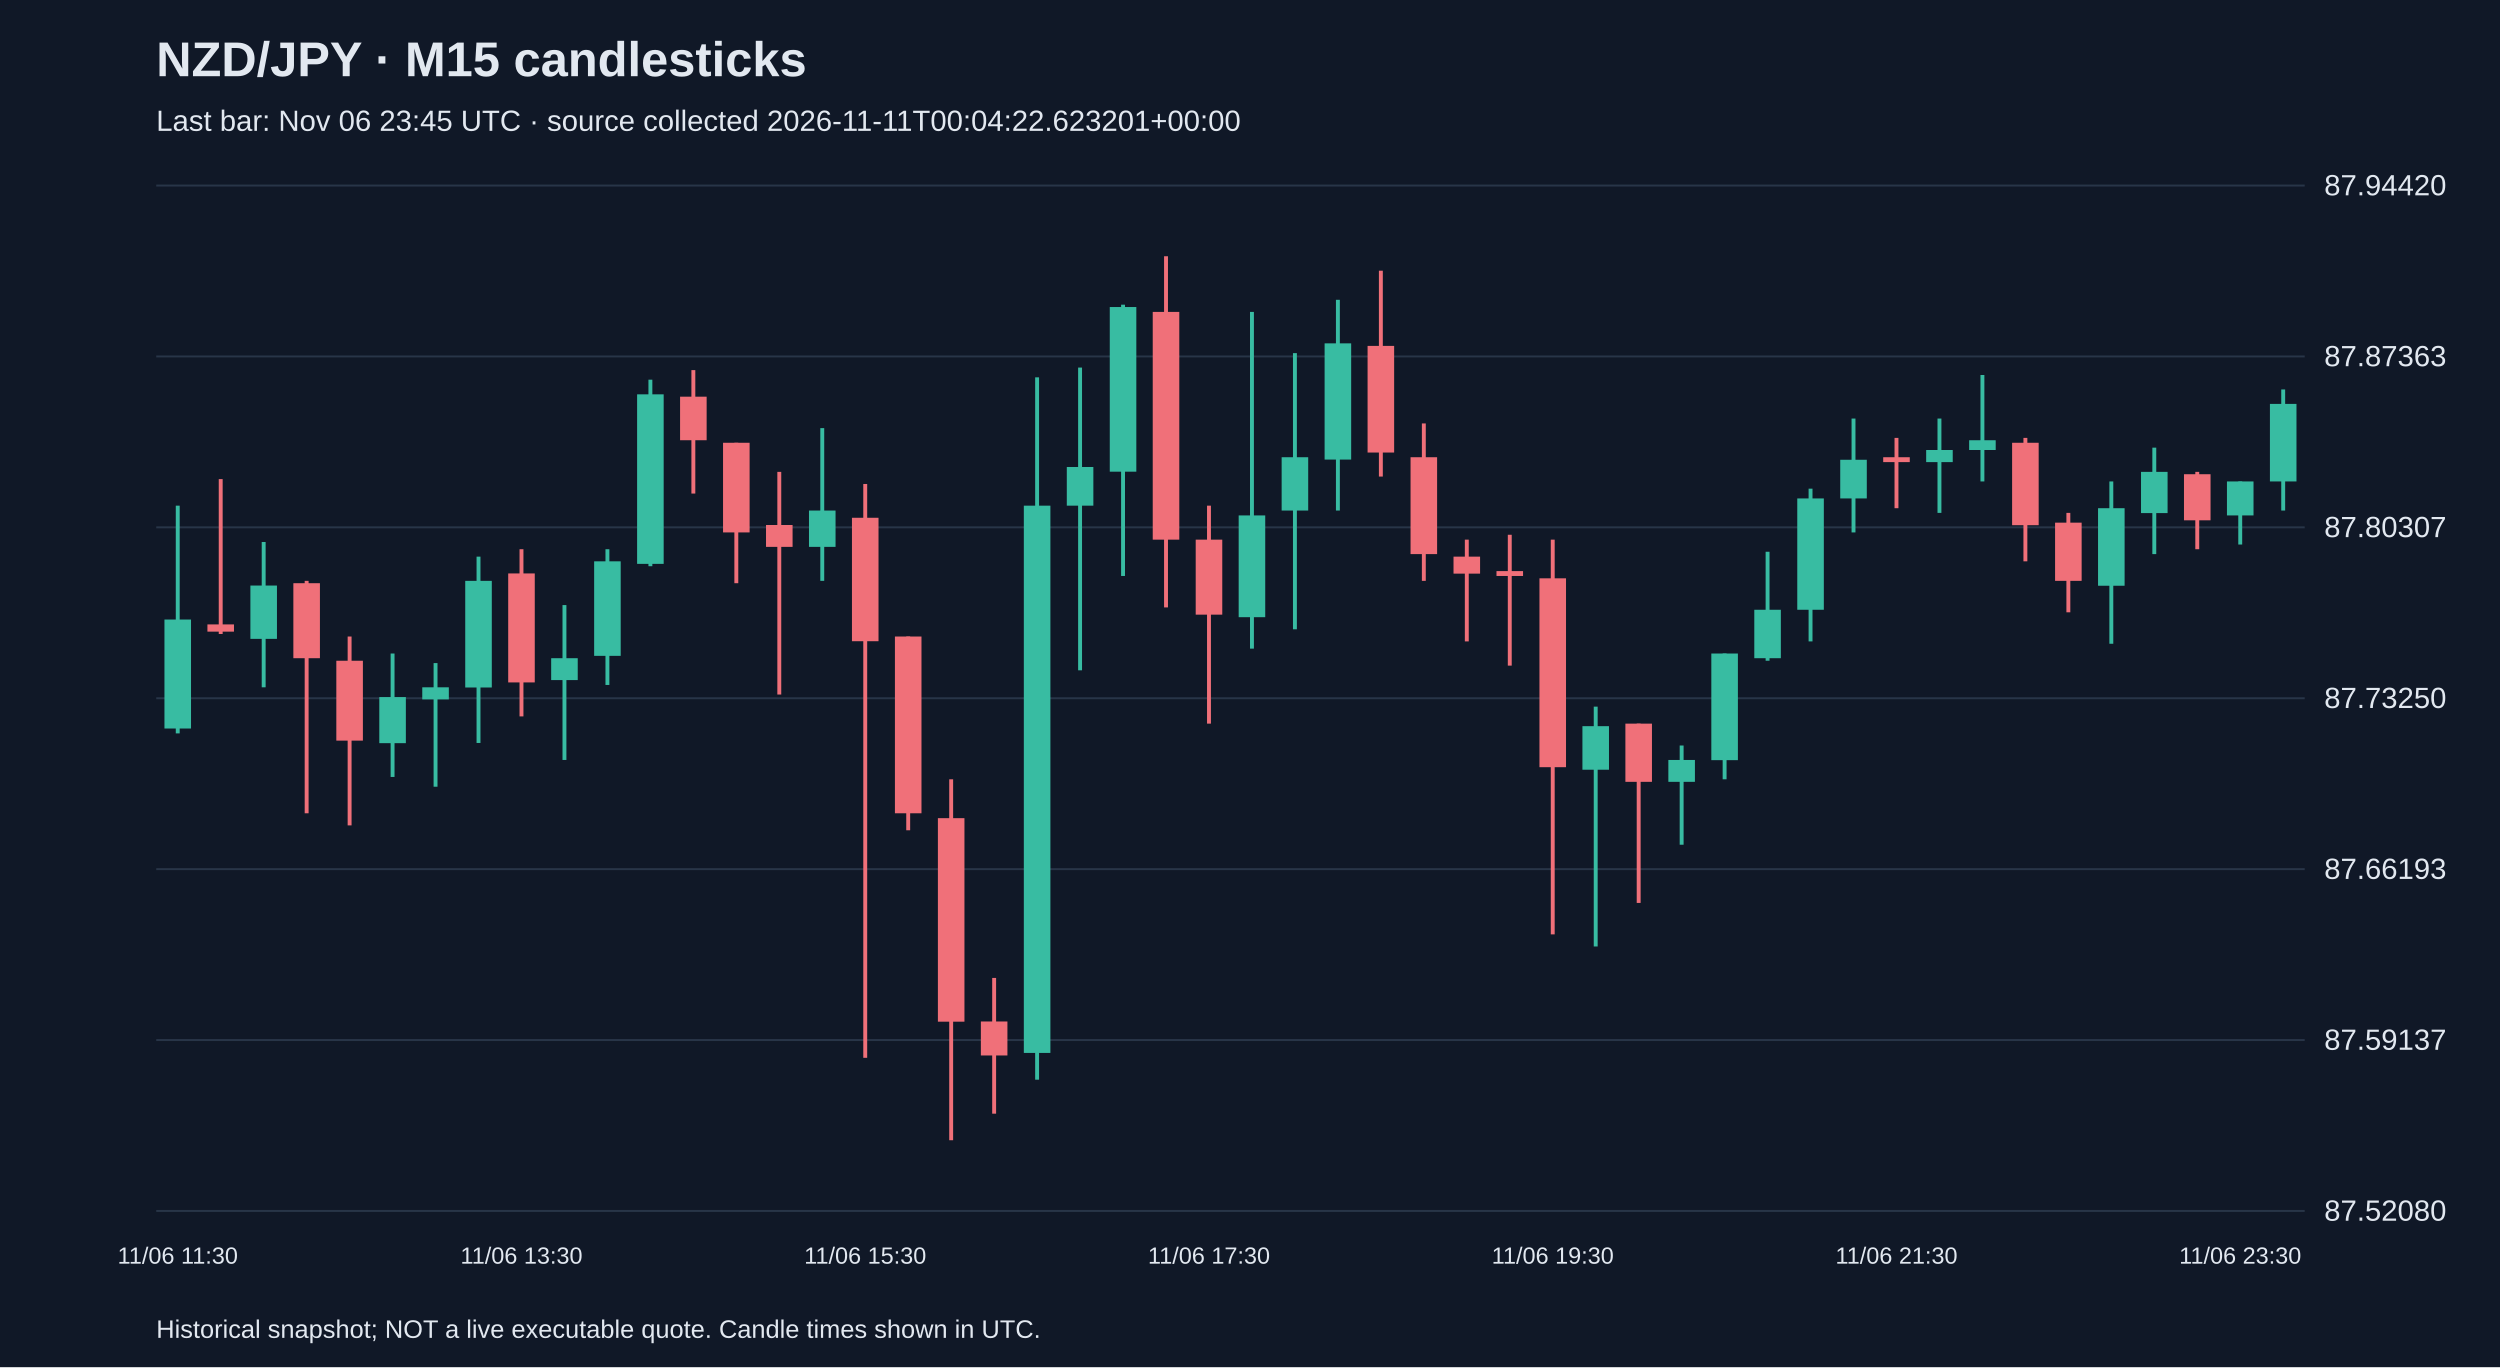
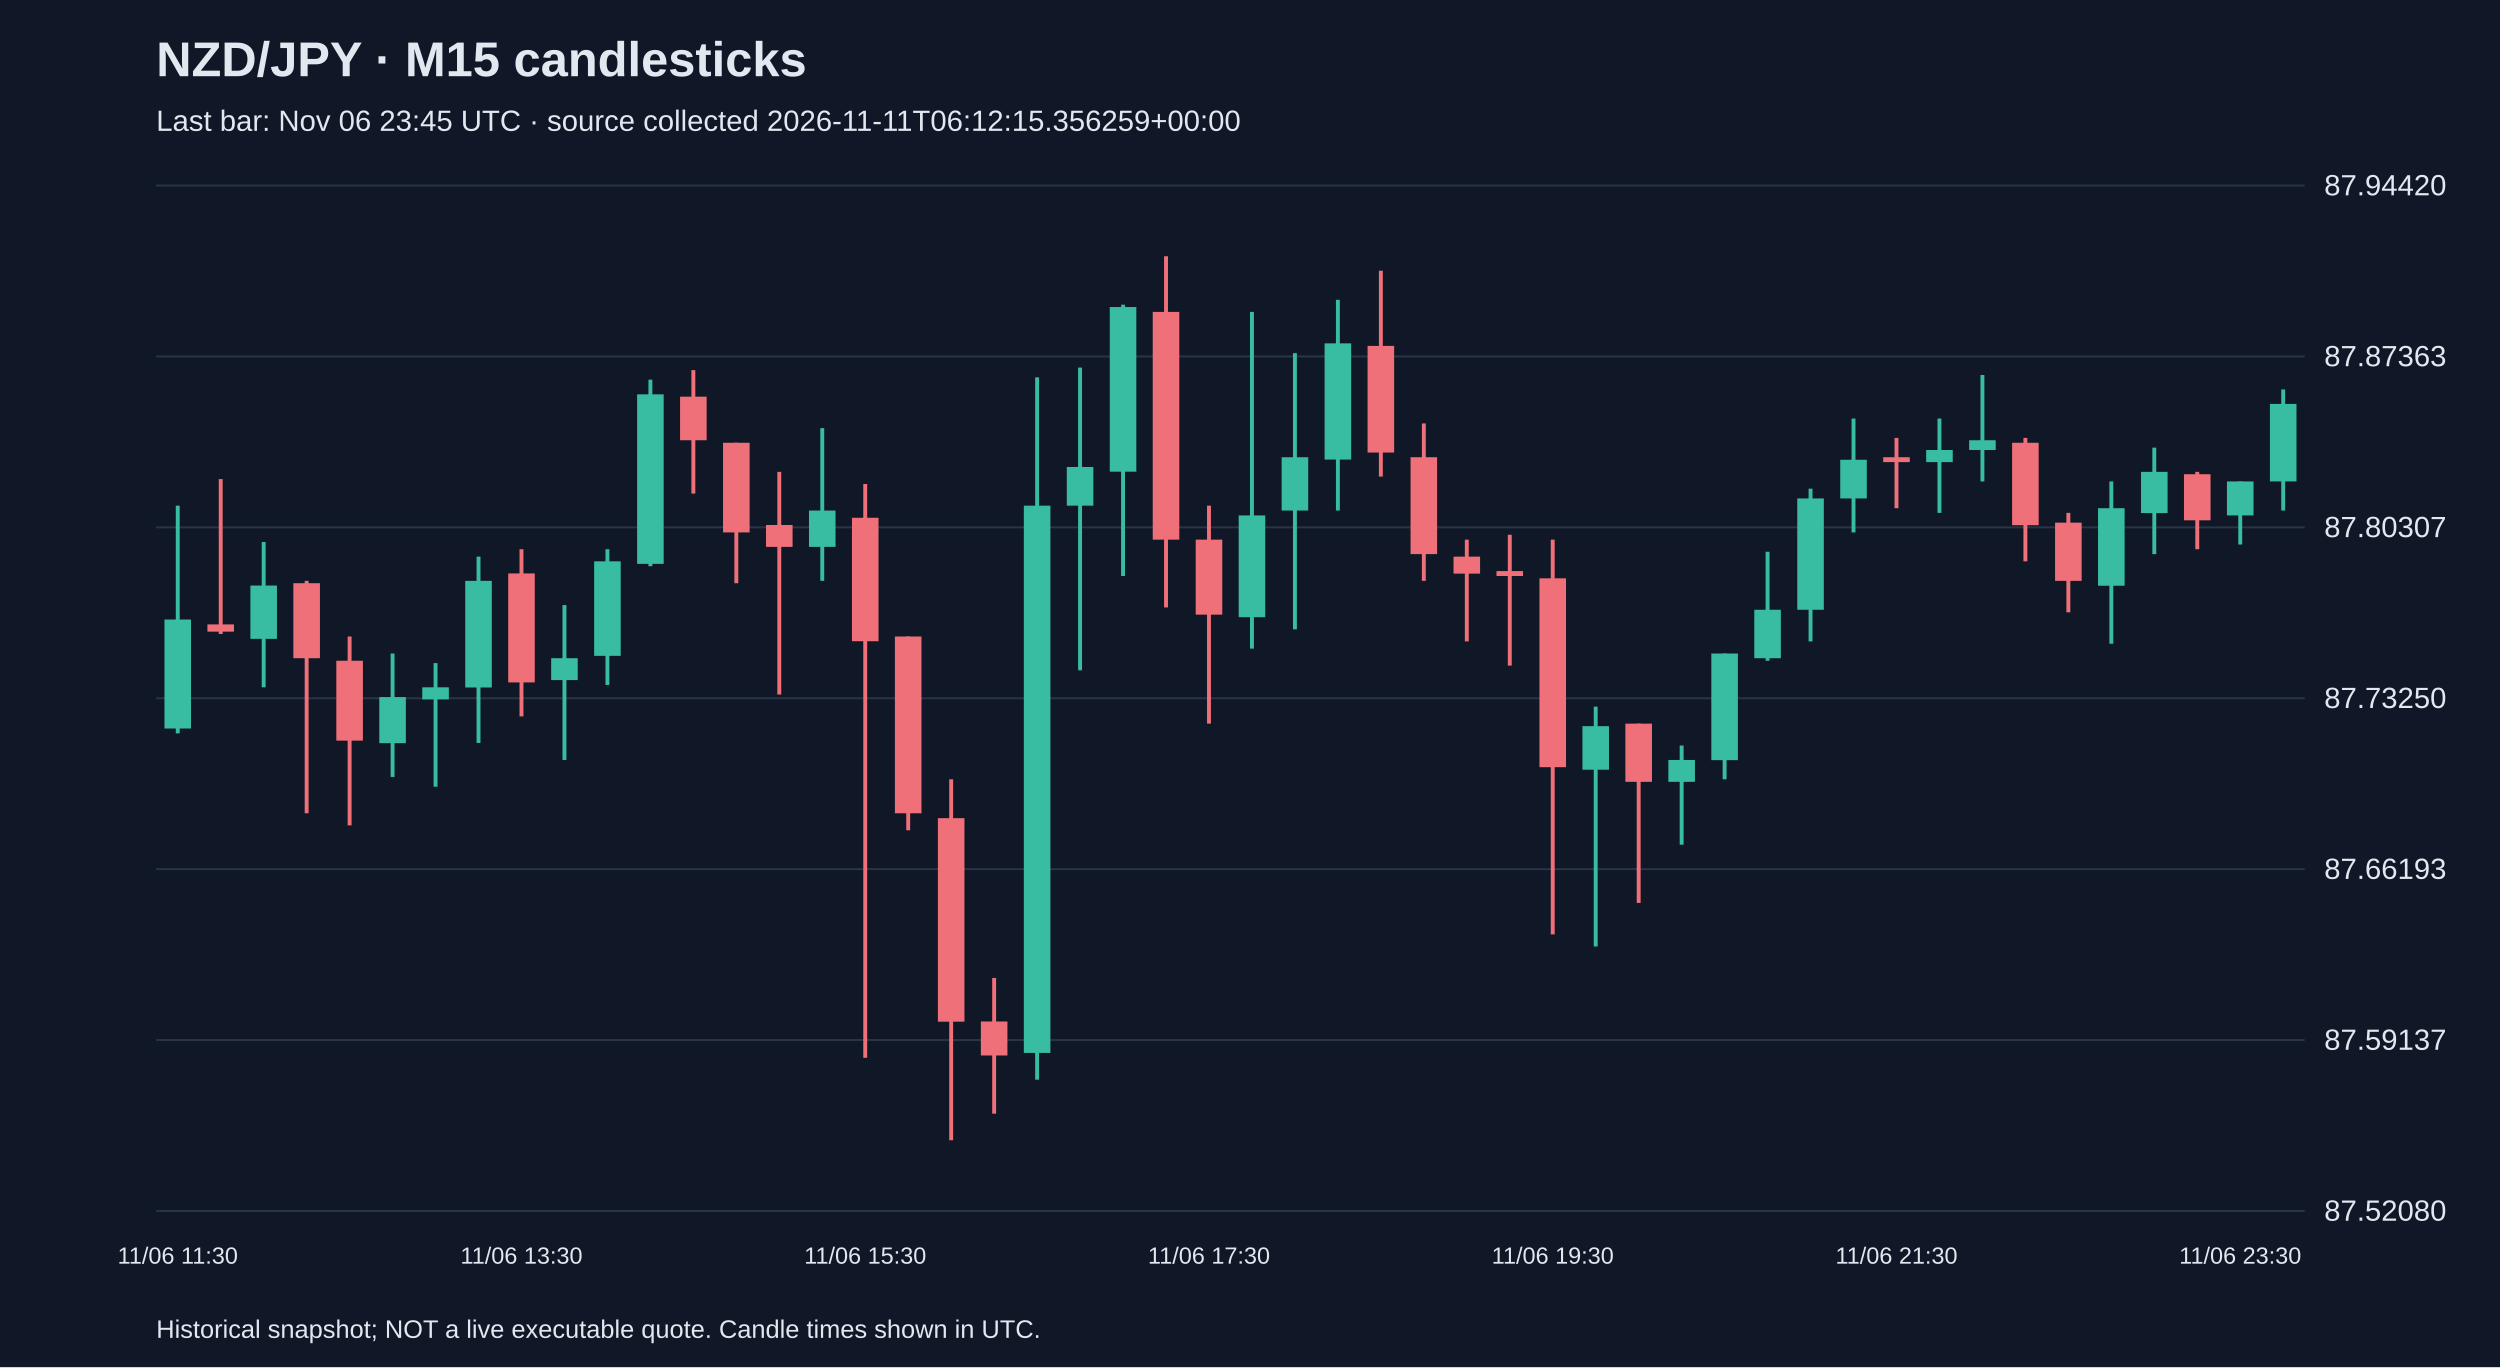
<svg xmlns="http://www.w3.org/2000/svg" viewBox="0 0 1280 700">
  <rect width="100%" height="100%" fill="#101827" />
  <style>text{font-family:Arial,sans-serif;fill:#e2e8f0}</style>
  <text x="80" y="39" font-size="25" font-weight="bold">NZD/JPY · M15 candlesticks</text>
-   <text x="80" y="67" font-size="15" fill="#a6b1c5">Last bar: Nov 06 23:45 UTC · source collected 2026-11-11T00:04:22.623201+00:00</text>
+   <text x="80" y="67" font-size="15" fill="#a6b1c5">Last bar: Nov 06 23:45 UTC · source collected 2026-11-11T06:12:15.356259+00:00</text>
  <line x1="80" y1="620.0" x2="1180" y2="620.0" stroke="#283548" />
  <text x="1190" y="625.0" font-size="15">87.52080</text>
  <line x1="80" y1="532.5" x2="1180" y2="532.5" stroke="#283548" />
  <text x="1190" y="537.5" font-size="15">87.59137</text>
  <line x1="80" y1="445.0" x2="1180" y2="445.0" stroke="#283548" />
  <text x="1190" y="450.0" font-size="15">87.66193</text>
  <line x1="80" y1="357.5" x2="1180" y2="357.5" stroke="#283548" />
  <text x="1190" y="362.5" font-size="15">87.73250</text>
  <line x1="80" y1="270.0" x2="1180" y2="270.0" stroke="#283548" />
  <text x="1190" y="275.0" font-size="15">87.80307</text>
  <line x1="80" y1="182.5" x2="1180" y2="182.5" stroke="#283548" />
  <text x="1190" y="187.5" font-size="15">87.87363</text>
  <line x1="80" y1="95.0" x2="1180" y2="95.0" stroke="#283548" />
  <text x="1190" y="100.0" font-size="15">87.94420</text>
  <line x1="91.0" y1="258.9" x2="91.0" y2="375.5" stroke="#38bca2" stroke-width="2" />
  <rect x="84.2" y="317.2" width="13.6" height="55.8" fill="#38bca2" />
  <text x="91.0" y="647" text-anchor="middle" font-size="12">11/06 11:30</text>
  <line x1="113.0" y1="245.3" x2="113.0" y2="324.6" stroke="#f07079" stroke-width="2" />
  <rect x="106.2" y="319.7" width="13.6" height="3.7" fill="#f07079" />
  <line x1="135.0" y1="277.5" x2="135.0" y2="351.9" stroke="#38bca2" stroke-width="2" />
  <rect x="128.2" y="299.8" width="13.6" height="27.3" fill="#38bca2" />
  <line x1="157.0" y1="297.4" x2="157.0" y2="416.4" stroke="#f07079" stroke-width="2" />
  <rect x="150.2" y="298.6" width="13.6" height="38.4" fill="#f07079" />
  <line x1="179.0" y1="325.9" x2="179.0" y2="422.6" stroke="#f07079" stroke-width="2" />
  <rect x="172.2" y="338.3" width="13.6" height="40.9" fill="#f07079" />
  <line x1="201.0" y1="334.6" x2="201.0" y2="397.8" stroke="#38bca2" stroke-width="2" />
  <rect x="194.2" y="356.9" width="13.6" height="23.6" fill="#38bca2" />
  <line x1="223.0" y1="339.5" x2="223.0" y2="402.8" stroke="#38bca2" stroke-width="2" />
  <rect x="216.2" y="351.9" width="13.6" height="6.2" fill="#38bca2" />
  <line x1="245.0" y1="285.0" x2="245.0" y2="380.4" stroke="#38bca2" stroke-width="2" />
  <rect x="238.2" y="297.4" width="13.6" height="54.6" fill="#38bca2" />
  <line x1="267.0" y1="281.2" x2="267.0" y2="366.8" stroke="#f07079" stroke-width="2" />
  <rect x="260.2" y="293.6" width="13.6" height="55.8" fill="#f07079" />
  <text x="267.0" y="647" text-anchor="middle" font-size="12">11/06 13:30</text>
  <line x1="289.0" y1="309.8" x2="289.0" y2="389.1" stroke="#38bca2" stroke-width="2" />
  <rect x="282.2" y="337.0" width="13.6" height="11.2" fill="#38bca2" />
  <line x1="311.0" y1="281.2" x2="311.0" y2="350.7" stroke="#38bca2" stroke-width="2" />
  <rect x="304.2" y="287.4" width="13.6" height="48.4" fill="#38bca2" />
  <line x1="333.0" y1="194.4" x2="333.0" y2="289.9" stroke="#38bca2" stroke-width="2" />
  <rect x="326.2" y="201.9" width="13.6" height="86.8" fill="#38bca2" />
  <line x1="355.0" y1="189.5" x2="355.0" y2="252.7" stroke="#f07079" stroke-width="2" />
  <rect x="348.2" y="203.1" width="13.6" height="22.3" fill="#f07079" />
  <line x1="377.0" y1="226.7" x2="377.0" y2="298.6" stroke="#f07079" stroke-width="2" />
  <rect x="370.2" y="226.7" width="13.6" height="45.9" fill="#f07079" />
  <line x1="399.0" y1="241.6" x2="399.0" y2="355.6" stroke="#f07079" stroke-width="2" />
  <rect x="392.2" y="268.8" width="13.6" height="11.2" fill="#f07079" />
  <line x1="421.0" y1="219.2" x2="421.0" y2="297.4" stroke="#38bca2" stroke-width="2" />
  <rect x="414.2" y="261.4" width="13.6" height="18.6" fill="#38bca2" />
  <line x1="443.0" y1="247.8" x2="443.0" y2="541.6" stroke="#f07079" stroke-width="2" />
  <rect x="436.2" y="265.1" width="13.6" height="63.2" fill="#f07079" />
  <text x="443.0" y="647" text-anchor="middle" font-size="12">11/06 15:30</text>
  <line x1="465.0" y1="325.9" x2="465.0" y2="425.1" stroke="#f07079" stroke-width="2" />
  <rect x="458.2" y="325.9" width="13.6" height="90.5" fill="#f07079" />
  <line x1="487.0" y1="399.0" x2="487.0" y2="583.8" stroke="#f07079" stroke-width="2" />
  <rect x="480.2" y="418.9" width="13.6" height="104.2" fill="#f07079" />
  <line x1="509.0" y1="500.7" x2="509.0" y2="570.2" stroke="#f07079" stroke-width="2" />
  <rect x="502.2" y="523.0" width="13.6" height="17.4" fill="#f07079" />
  <line x1="531.0" y1="193.2" x2="531.0" y2="552.8" stroke="#38bca2" stroke-width="2" />
  <rect x="524.2" y="258.9" width="13.6" height="280.2" fill="#38bca2" />
  <line x1="553.0" y1="188.2" x2="553.0" y2="343.2" stroke="#38bca2" stroke-width="2" />
  <rect x="546.2" y="239.1" width="13.6" height="19.8" fill="#38bca2" />
  <line x1="575.0" y1="156.0" x2="575.0" y2="294.9" stroke="#38bca2" stroke-width="2" />
  <rect x="568.2" y="157.2" width="13.6" height="84.3" fill="#38bca2" />
  <line x1="597.0" y1="131.2" x2="597.0" y2="311.0" stroke="#f07079" stroke-width="2" />
  <rect x="590.2" y="159.7" width="13.6" height="116.6" fill="#f07079" />
  <line x1="619.0" y1="258.9" x2="619.0" y2="370.5" stroke="#f07079" stroke-width="2" />
  <rect x="612.2" y="276.3" width="13.6" height="38.4" fill="#f07079" />
  <text x="619.0" y="647" text-anchor="middle" font-size="12">11/06 17:30</text>
  <line x1="641.0" y1="159.7" x2="641.0" y2="332.1" stroke="#38bca2" stroke-width="2" />
  <rect x="634.2" y="263.9" width="13.6" height="52.1" fill="#38bca2" />
  <line x1="663.0" y1="180.8" x2="663.0" y2="322.2" stroke="#38bca2" stroke-width="2" />
  <rect x="656.2" y="234.1" width="13.6" height="27.3" fill="#38bca2" />
  <line x1="685.0" y1="153.5" x2="685.0" y2="261.4" stroke="#38bca2" stroke-width="2" />
  <rect x="678.2" y="175.8" width="13.6" height="59.5" fill="#38bca2" />
  <line x1="707.0" y1="138.6" x2="707.0" y2="244.0" stroke="#f07079" stroke-width="2" />
  <rect x="700.2" y="177.1" width="13.6" height="54.6" fill="#f07079" />
  <line x1="729.0" y1="216.8" x2="729.0" y2="297.4" stroke="#f07079" stroke-width="2" />
  <rect x="722.2" y="234.1" width="13.6" height="49.6" fill="#f07079" />
  <line x1="751.0" y1="276.3" x2="751.0" y2="328.4" stroke="#f07079" stroke-width="2" />
  <rect x="744.2" y="285.0" width="13.6" height="8.7" fill="#f07079" />
  <line x1="773.0" y1="273.8" x2="773.0" y2="340.8" stroke="#f07079" stroke-width="2" />
  <rect x="766.2" y="292.4" width="13.6" height="2.5" fill="#f07079" />
  <line x1="795.0" y1="276.3" x2="795.0" y2="478.4" stroke="#f07079" stroke-width="2" />
  <rect x="788.2" y="296.1" width="13.6" height="96.7" fill="#f07079" />
  <text x="795.0" y="647" text-anchor="middle" font-size="12">11/06 19:30</text>
  <line x1="817.0" y1="361.8" x2="817.0" y2="484.6" stroke="#38bca2" stroke-width="2" />
  <rect x="810.2" y="371.8" width="13.6" height="22.3" fill="#38bca2" />
  <line x1="839.0" y1="370.5" x2="839.0" y2="462.3" stroke="#f07079" stroke-width="2" />
  <rect x="832.2" y="370.5" width="13.6" height="29.8" fill="#f07079" />
  <line x1="861.0" y1="381.7" x2="861.0" y2="432.5" stroke="#38bca2" stroke-width="2" />
  <rect x="854.2" y="389.1" width="13.6" height="11.2" fill="#38bca2" />
  <line x1="883.0" y1="334.6" x2="883.0" y2="399.0" stroke="#38bca2" stroke-width="2" />
  <rect x="876.2" y="334.6" width="13.6" height="54.6" fill="#38bca2" />
  <line x1="905.0" y1="282.5" x2="905.0" y2="338.3" stroke="#38bca2" stroke-width="2" />
  <rect x="898.2" y="312.2" width="13.6" height="24.8" fill="#38bca2" />
  <line x1="927.0" y1="250.2" x2="927.0" y2="328.4" stroke="#38bca2" stroke-width="2" />
  <rect x="920.2" y="255.2" width="13.6" height="57.0" fill="#38bca2" />
  <line x1="949.0" y1="214.3" x2="949.0" y2="272.6" stroke="#38bca2" stroke-width="2" />
  <rect x="942.2" y="235.4" width="13.6" height="19.8" fill="#38bca2" />
  <line x1="971.0" y1="224.2" x2="971.0" y2="260.2" stroke="#f07079" stroke-width="2" />
  <rect x="964.2" y="234.1" width="13.6" height="2.5" fill="#f07079" />
  <text x="971.0" y="647" text-anchor="middle" font-size="12">11/06 21:30</text>
  <line x1="993.0" y1="214.3" x2="993.0" y2="262.6" stroke="#38bca2" stroke-width="2" />
  <rect x="986.2" y="230.4" width="13.6" height="6.2" fill="#38bca2" />
  <line x1="1015.0" y1="192.0" x2="1015.0" y2="246.5" stroke="#38bca2" stroke-width="2" />
  <rect x="1008.2" y="225.4" width="13.6" height="5.0" fill="#38bca2" />
  <line x1="1037.0" y1="224.2" x2="1037.0" y2="287.4" stroke="#f07079" stroke-width="2" />
  <rect x="1030.2" y="226.7" width="13.6" height="42.2" fill="#f07079" />
  <line x1="1059.0" y1="262.6" x2="1059.0" y2="313.5" stroke="#f07079" stroke-width="2" />
  <rect x="1052.2" y="267.6" width="13.6" height="29.8" fill="#f07079" />
  <line x1="1081.0" y1="246.5" x2="1081.0" y2="329.6" stroke="#38bca2" stroke-width="2" />
  <rect x="1074.2" y="260.2" width="13.6" height="39.7" fill="#38bca2" />
  <line x1="1103.0" y1="229.2" x2="1103.0" y2="283.7" stroke="#38bca2" stroke-width="2" />
  <rect x="1096.2" y="241.6" width="13.6" height="21.1" fill="#38bca2" />
  <line x1="1125.0" y1="241.6" x2="1125.0" y2="281.2" stroke="#f07079" stroke-width="2" />
  <rect x="1118.2" y="242.8" width="13.6" height="23.6" fill="#f07079" />
  <line x1="1147.0" y1="246.5" x2="1147.0" y2="278.8" stroke="#38bca2" stroke-width="2" />
  <rect x="1140.2" y="246.5" width="13.6" height="17.4" fill="#38bca2" />
  <text x="1147.0" y="647" text-anchor="middle" font-size="12">11/06 23:30</text>
  <line x1="1169.0" y1="199.4" x2="1169.0" y2="261.4" stroke="#38bca2" stroke-width="2" />
  <rect x="1162.2" y="206.8" width="13.6" height="39.7" fill="#38bca2" />
  <text x="80" y="685" font-size="13">Historical snapshot; NOT a live executable quote. Candle times shown in UTC.</text>
</svg>
